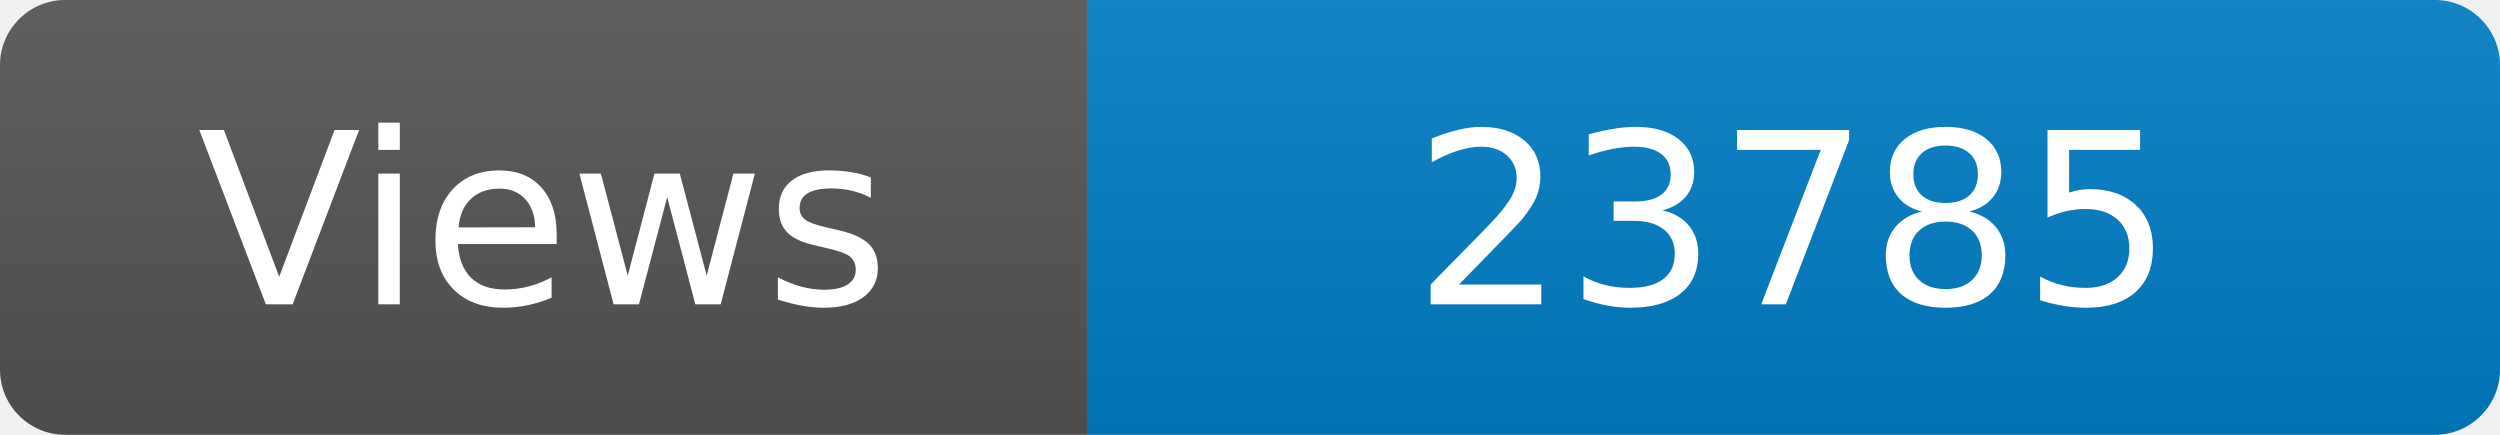
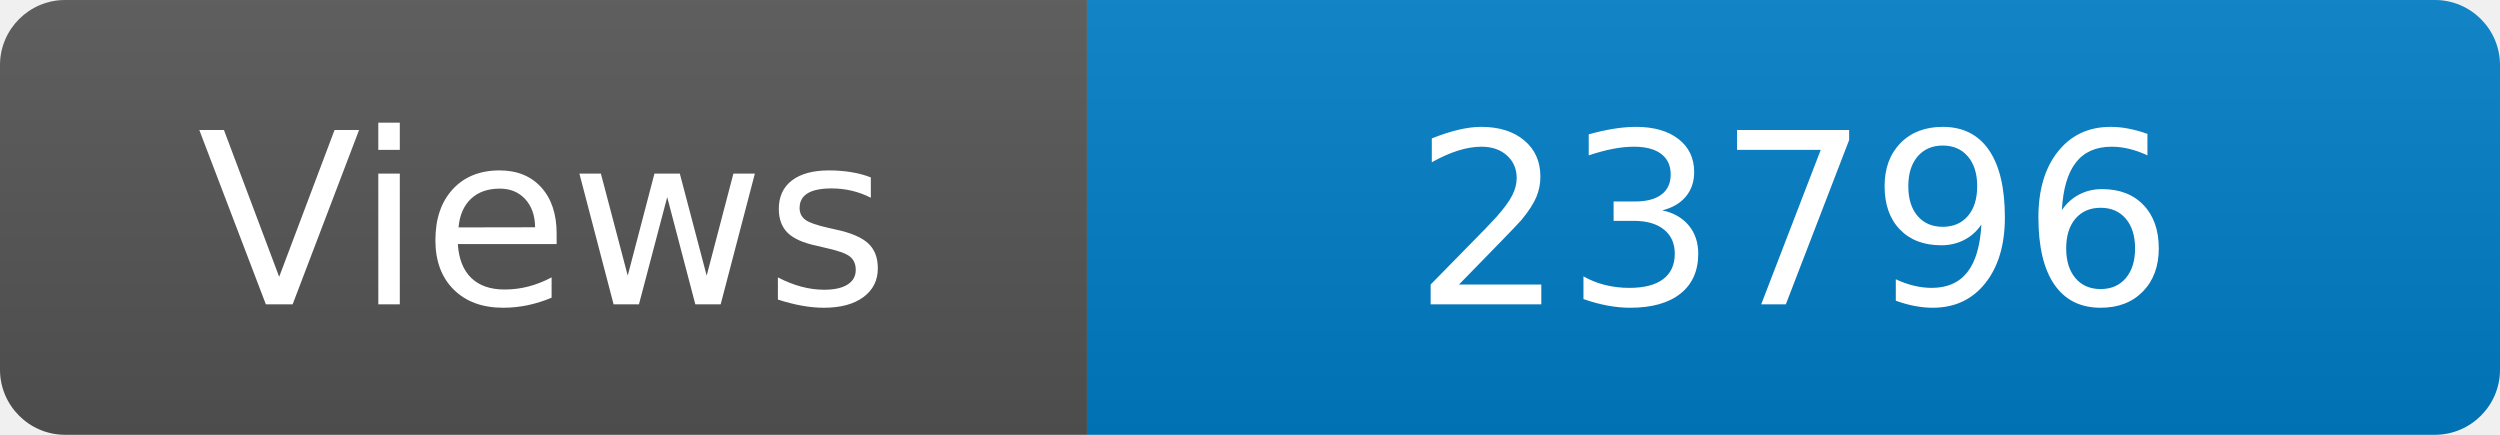
<svg xmlns="http://www.w3.org/2000/svg" width="115" height="20" role="img" aria-label="Maintained?: yes">
  <linearGradient id="s" x2="0" y2="100%">
    <stop offset="0" stop-color="#bbb" stop-opacity=".1" />
    <stop offset="1" stop-opacity=".1" />
  </linearGradient>
  <clipPath id="r">
    <rect width="115" height="20" rx="3" fill="#fff" />
  </clipPath>
  <g clip-path="url(#r)">
    <rect width="50" height="20" fill="#555" />
    <rect x="50" width="160" height="20" fill="#007ec6" />
    <rect width="115" height="20" fill="url(#s)" />
  </g>
  <g fill="#fff" text-anchor="middle" font-family="Verdana,Geneva,DejaVu Sans,sans-serif" font-size="110">
    <text x="250" y="140" transform="scale(.1)" fill="#fff">Views</text>
-     <text x="825" y="140" transform="scale(.1)" fill="#fff">23785</text>
+     <text x="825" y="140" transform="scale(.1)" fill="#fff">23796</text>
  </g>
</svg>
